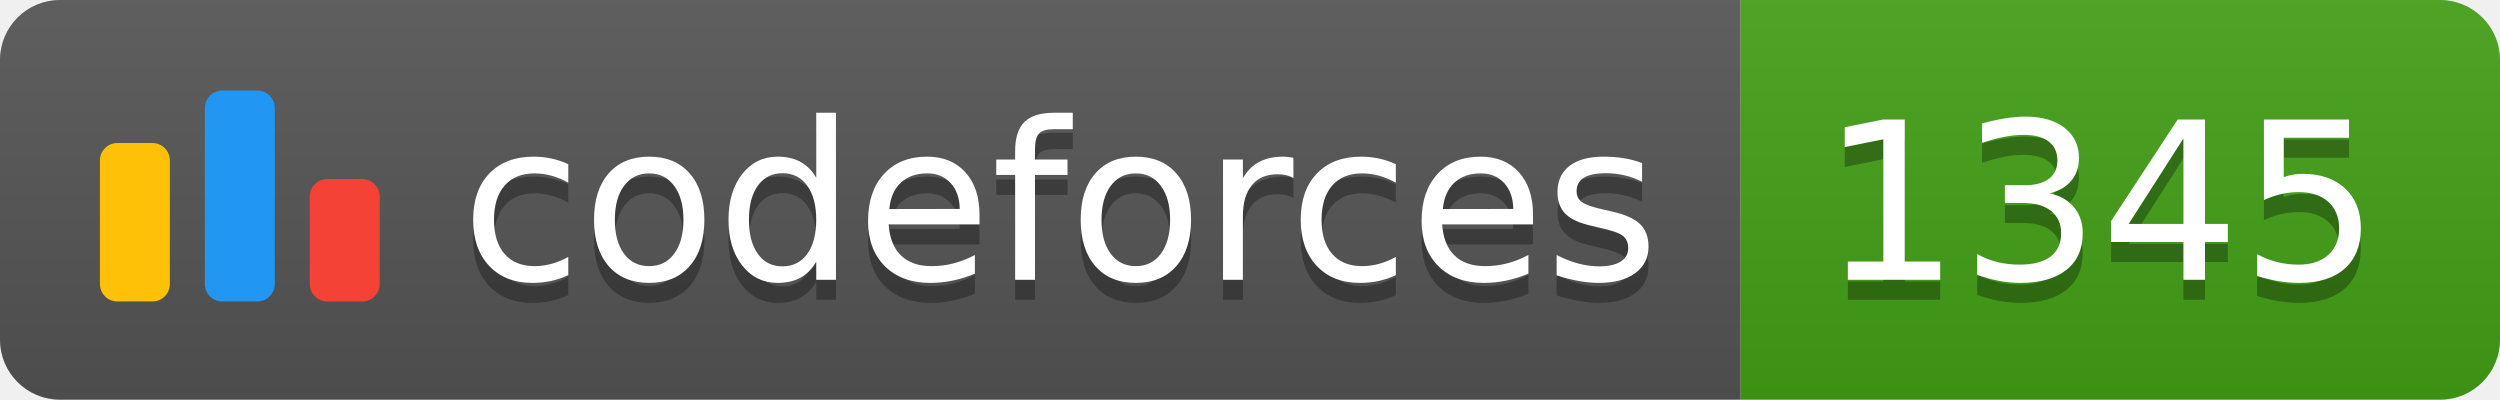
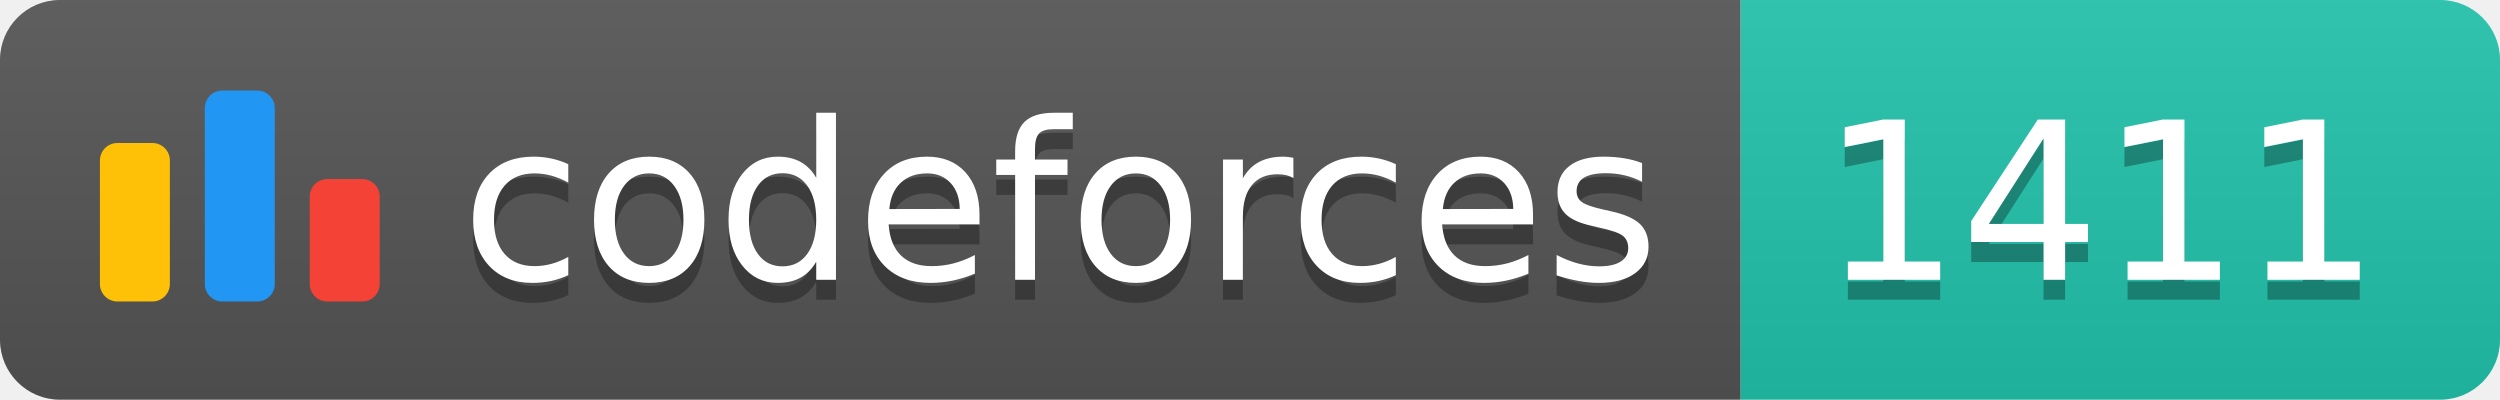
<svg xmlns="http://www.w3.org/2000/svg" width="125.1" height="20">
  <linearGradient id="smooth" x2="0" y2="100%">
    <stop offset="0" stop-color="#bbb" stop-opacity=".1" />
    <stop offset="1" stop-opacity=".1" />
  </linearGradient>
  <clipPath id="round">
    <rect width="125.1" height="20" rx="3" fill="#fff" />
  </clipPath>
  <g clip-path="url(#round)">
    <rect width="87.1" height="20" fill="#555" />
-     <rect x="87.1" width="38.0" height="20" fill="#43A217" />
+     <rect x="87.1" width="38.0" height="20" fill="#22C4AE" />
    <rect width="125.1" height="20" fill="url(#smooth)" />
  </g>
  <g fill="#fff" text-anchor="middle" font-family="DejaVu Sans,Verdana,Geneva,sans-serif" font-size="110">
    <svg x="5" y="3" class="logo" width="14" height="14" viewBox="0 0 32 25" fill="none">
      <rect y="6" width="8" height="18.125" rx="2" fill="#FFC107" />
      <rect x="24" y="10.125" width="8" height="14" rx="2" fill="#F44336" />
      <rect x="12" width="8" height="24.125" rx="2" fill="#2196F3" />
    </svg>
    <text x="530.5" y="150" fill="#010101" fill-opacity=".3" transform="scale(0.1)" textLength="601.0" lengthAdjust="spacing">codeforces
        </text>
    <text x="530.5" y="140" transform="scale(0.1)" textLength="601.0" lengthAdjust="spacing">codeforces</text>
-     <text x="1051.0" y="150" fill="#010101" fill-opacity=".3" transform="scale(0.1)" textLength="280.0" lengthAdjust="spacing">1345
+     <text x="1051.0" y="150" fill="#010101" fill-opacity=".3" transform="scale(0.1)" textLength="280.0" lengthAdjust="spacing">1411
        </text>
-     <text x="1051.0" y="140" transform="scale(0.1)" textLength="280.0" lengthAdjust="spacing">1345</text>
+     <text x="1051.0" y="140" transform="scale(0.1)" textLength="280.0" lengthAdjust="spacing">1411</text>
  </g>
</svg>
